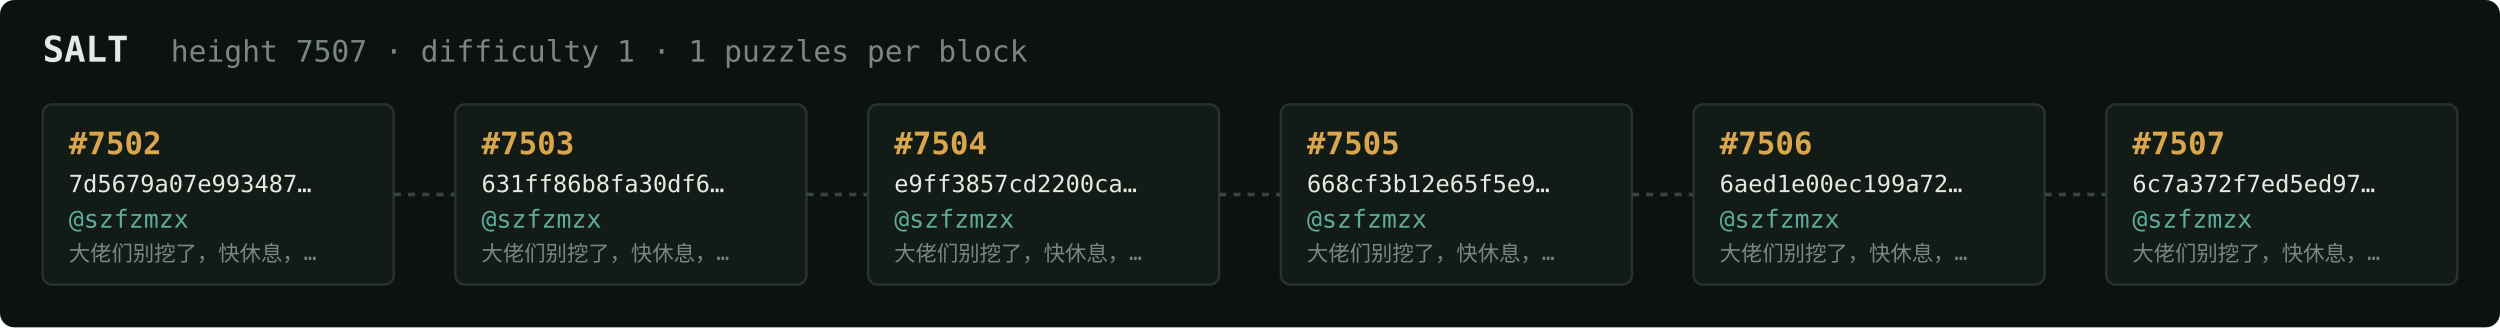
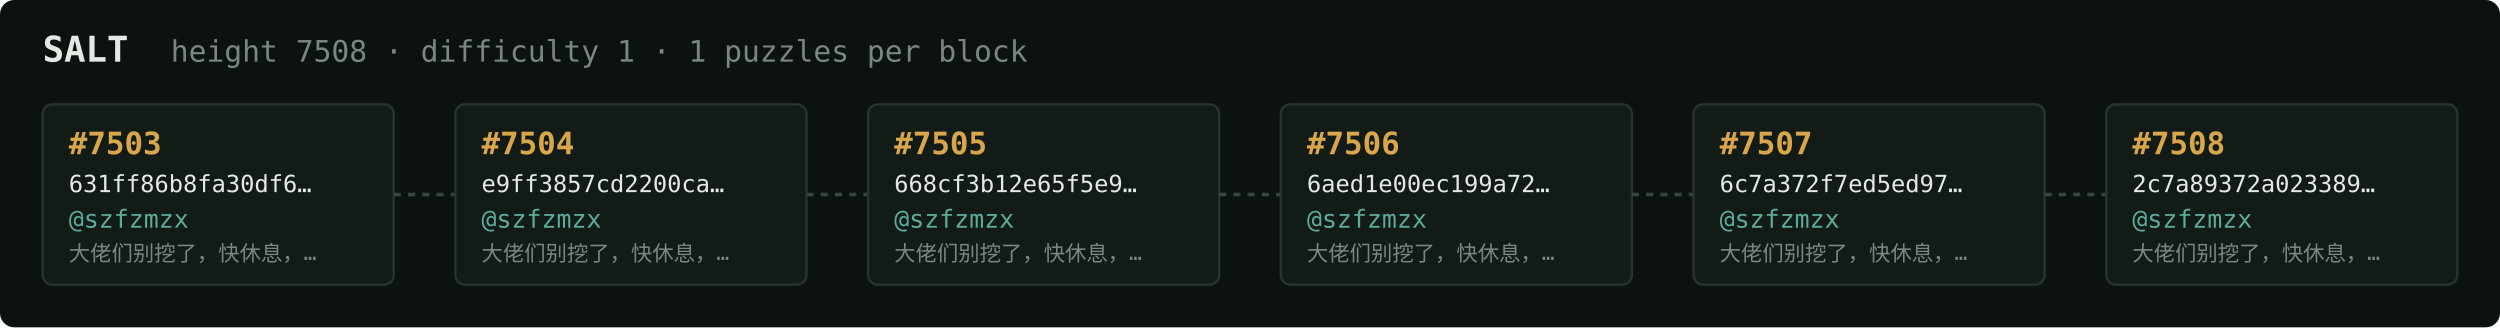
<svg xmlns="http://www.w3.org/2000/svg" width="1054" height="138" viewBox="0 0 1054 138" font-family="ui-monospace,SFMono-Regular,Menlo,monospace">
  <rect fill="#0c1210" width="1054" height="138" rx="6" />
  <text x="18" y="26" fill="#e5e9e3" font-size="15" font-weight="700">SALT</text>
-   <text x="72" y="26" fill="#7a867f" font-size="12.5">height 7507 · difficulty 1 · 1 puzzles per block</text>
+   <text x="72" y="26" fill="#7a867f" font-size="12.5">height 7508 · difficulty 1 · 1 puzzles per block</text>
  <rect x="18" y="44" width="148" height="76" rx="4" fill="#131b17" stroke="#28332e" stroke-width="1" />
-   <text x="29" y="65" fill="#d9a64c" font-size="13" font-weight="700">#7502</text>
-   <text x="29" y="81" fill="#e5e9e3" font-size="10">7d5679a07e993487…</text>
+   <text x="29" y="65" fill="#d9a64c" font-size="13" font-weight="700">#7503</text>
+   <text x="29" y="81" fill="#e5e9e3" font-size="10">631ff86b8fa30df6…</text>
  <text x="29" y="96" fill="#5cab9b" font-size="10.5">@szfzmzx</text>
  <text x="29" y="110" fill="#7a867f" font-size="9">大佬们别挖了，快休息，…</text>
  <line x1="166" y1="82.0" x2="192" y2="82.0" stroke="#38443e" stroke-width="1.5" stroke-dasharray="3 3" />
  <rect x="192" y="44" width="148" height="76" rx="4" fill="#131b17" stroke="#28332e" stroke-width="1" />
-   <text x="203" y="65" fill="#d9a64c" font-size="13" font-weight="700">#7503</text>
-   <text x="203" y="81" fill="#e5e9e3" font-size="10">631ff86b8fa30df6…</text>
+   <text x="203" y="65" fill="#d9a64c" font-size="13" font-weight="700">#7504</text>
+   <text x="203" y="81" fill="#e5e9e3" font-size="10">e9ff3857cd2200ca…</text>
  <text x="203" y="96" fill="#5cab9b" font-size="10.5">@szfzmzx</text>
  <text x="203" y="110" fill="#7a867f" font-size="9">大佬们别挖了，快休息，…</text>
  <line x1="340" y1="82.0" x2="366" y2="82.0" stroke="#38443e" stroke-width="1.5" stroke-dasharray="3 3" />
  <rect x="366" y="44" width="148" height="76" rx="4" fill="#131b17" stroke="#28332e" stroke-width="1" />
-   <text x="377" y="65" fill="#d9a64c" font-size="13" font-weight="700">#7504</text>
-   <text x="377" y="81" fill="#e5e9e3" font-size="10">e9ff3857cd2200ca…</text>
+   <text x="377" y="65" fill="#d9a64c" font-size="13" font-weight="700">#7505</text>
+   <text x="377" y="81" fill="#e5e9e3" font-size="10">668cf3b12e65f5e9…</text>
  <text x="377" y="96" fill="#5cab9b" font-size="10.5">@szfzmzx</text>
  <text x="377" y="110" fill="#7a867f" font-size="9">大佬们别挖了，快休息，…</text>
  <line x1="514" y1="82.0" x2="540" y2="82.0" stroke="#38443e" stroke-width="1.5" stroke-dasharray="3 3" />
  <rect x="540" y="44" width="148" height="76" rx="4" fill="#131b17" stroke="#28332e" stroke-width="1" />
-   <text x="551" y="65" fill="#d9a64c" font-size="13" font-weight="700">#7505</text>
-   <text x="551" y="81" fill="#e5e9e3" font-size="10">668cf3b12e65f5e9…</text>
+   <text x="551" y="65" fill="#d9a64c" font-size="13" font-weight="700">#7506</text>
+   <text x="551" y="81" fill="#e5e9e3" font-size="10">6aed1e00ec199a72…</text>
  <text x="551" y="96" fill="#5cab9b" font-size="10.5">@szfzmzx</text>
  <text x="551" y="110" fill="#7a867f" font-size="9">大佬们别挖了，快休息，…</text>
  <line x1="688" y1="82.0" x2="714" y2="82.0" stroke="#38443e" stroke-width="1.5" stroke-dasharray="3 3" />
  <rect x="714" y="44" width="148" height="76" rx="4" fill="#131b17" stroke="#28332e" stroke-width="1" />
-   <text x="725" y="65" fill="#d9a64c" font-size="13" font-weight="700">#7506</text>
-   <text x="725" y="81" fill="#e5e9e3" font-size="10">6aed1e00ec199a72…</text>
+   <text x="725" y="65" fill="#d9a64c" font-size="13" font-weight="700">#7507</text>
+   <text x="725" y="81" fill="#e5e9e3" font-size="10">6c7a372f7ed5ed97…</text>
  <text x="725" y="96" fill="#5cab9b" font-size="10.5">@szfzmzx</text>
  <text x="725" y="110" fill="#7a867f" font-size="9">大佬们别挖了，快休息，…</text>
  <line x1="862" y1="82.0" x2="888" y2="82.0" stroke="#38443e" stroke-width="1.5" stroke-dasharray="3 3" />
  <rect x="888" y="44" width="148" height="76" rx="4" fill="#131b17" stroke="#28332e" stroke-width="1" />
-   <text x="899" y="65" fill="#d9a64c" font-size="13" font-weight="700">#7507</text>
-   <text x="899" y="81" fill="#e5e9e3" font-size="10">6c7a372f7ed5ed97…</text>
+   <text x="899" y="65" fill="#d9a64c" font-size="13" font-weight="700">#7508</text>
+   <text x="899" y="81" fill="#e5e9e3" font-size="10">2c7a89372a023389…</text>
  <text x="899" y="96" fill="#5cab9b" font-size="10.5">@szfzmzx</text>
  <text x="899" y="110" fill="#7a867f" font-size="9">大佬们别挖了，快休息，…</text>
</svg>
